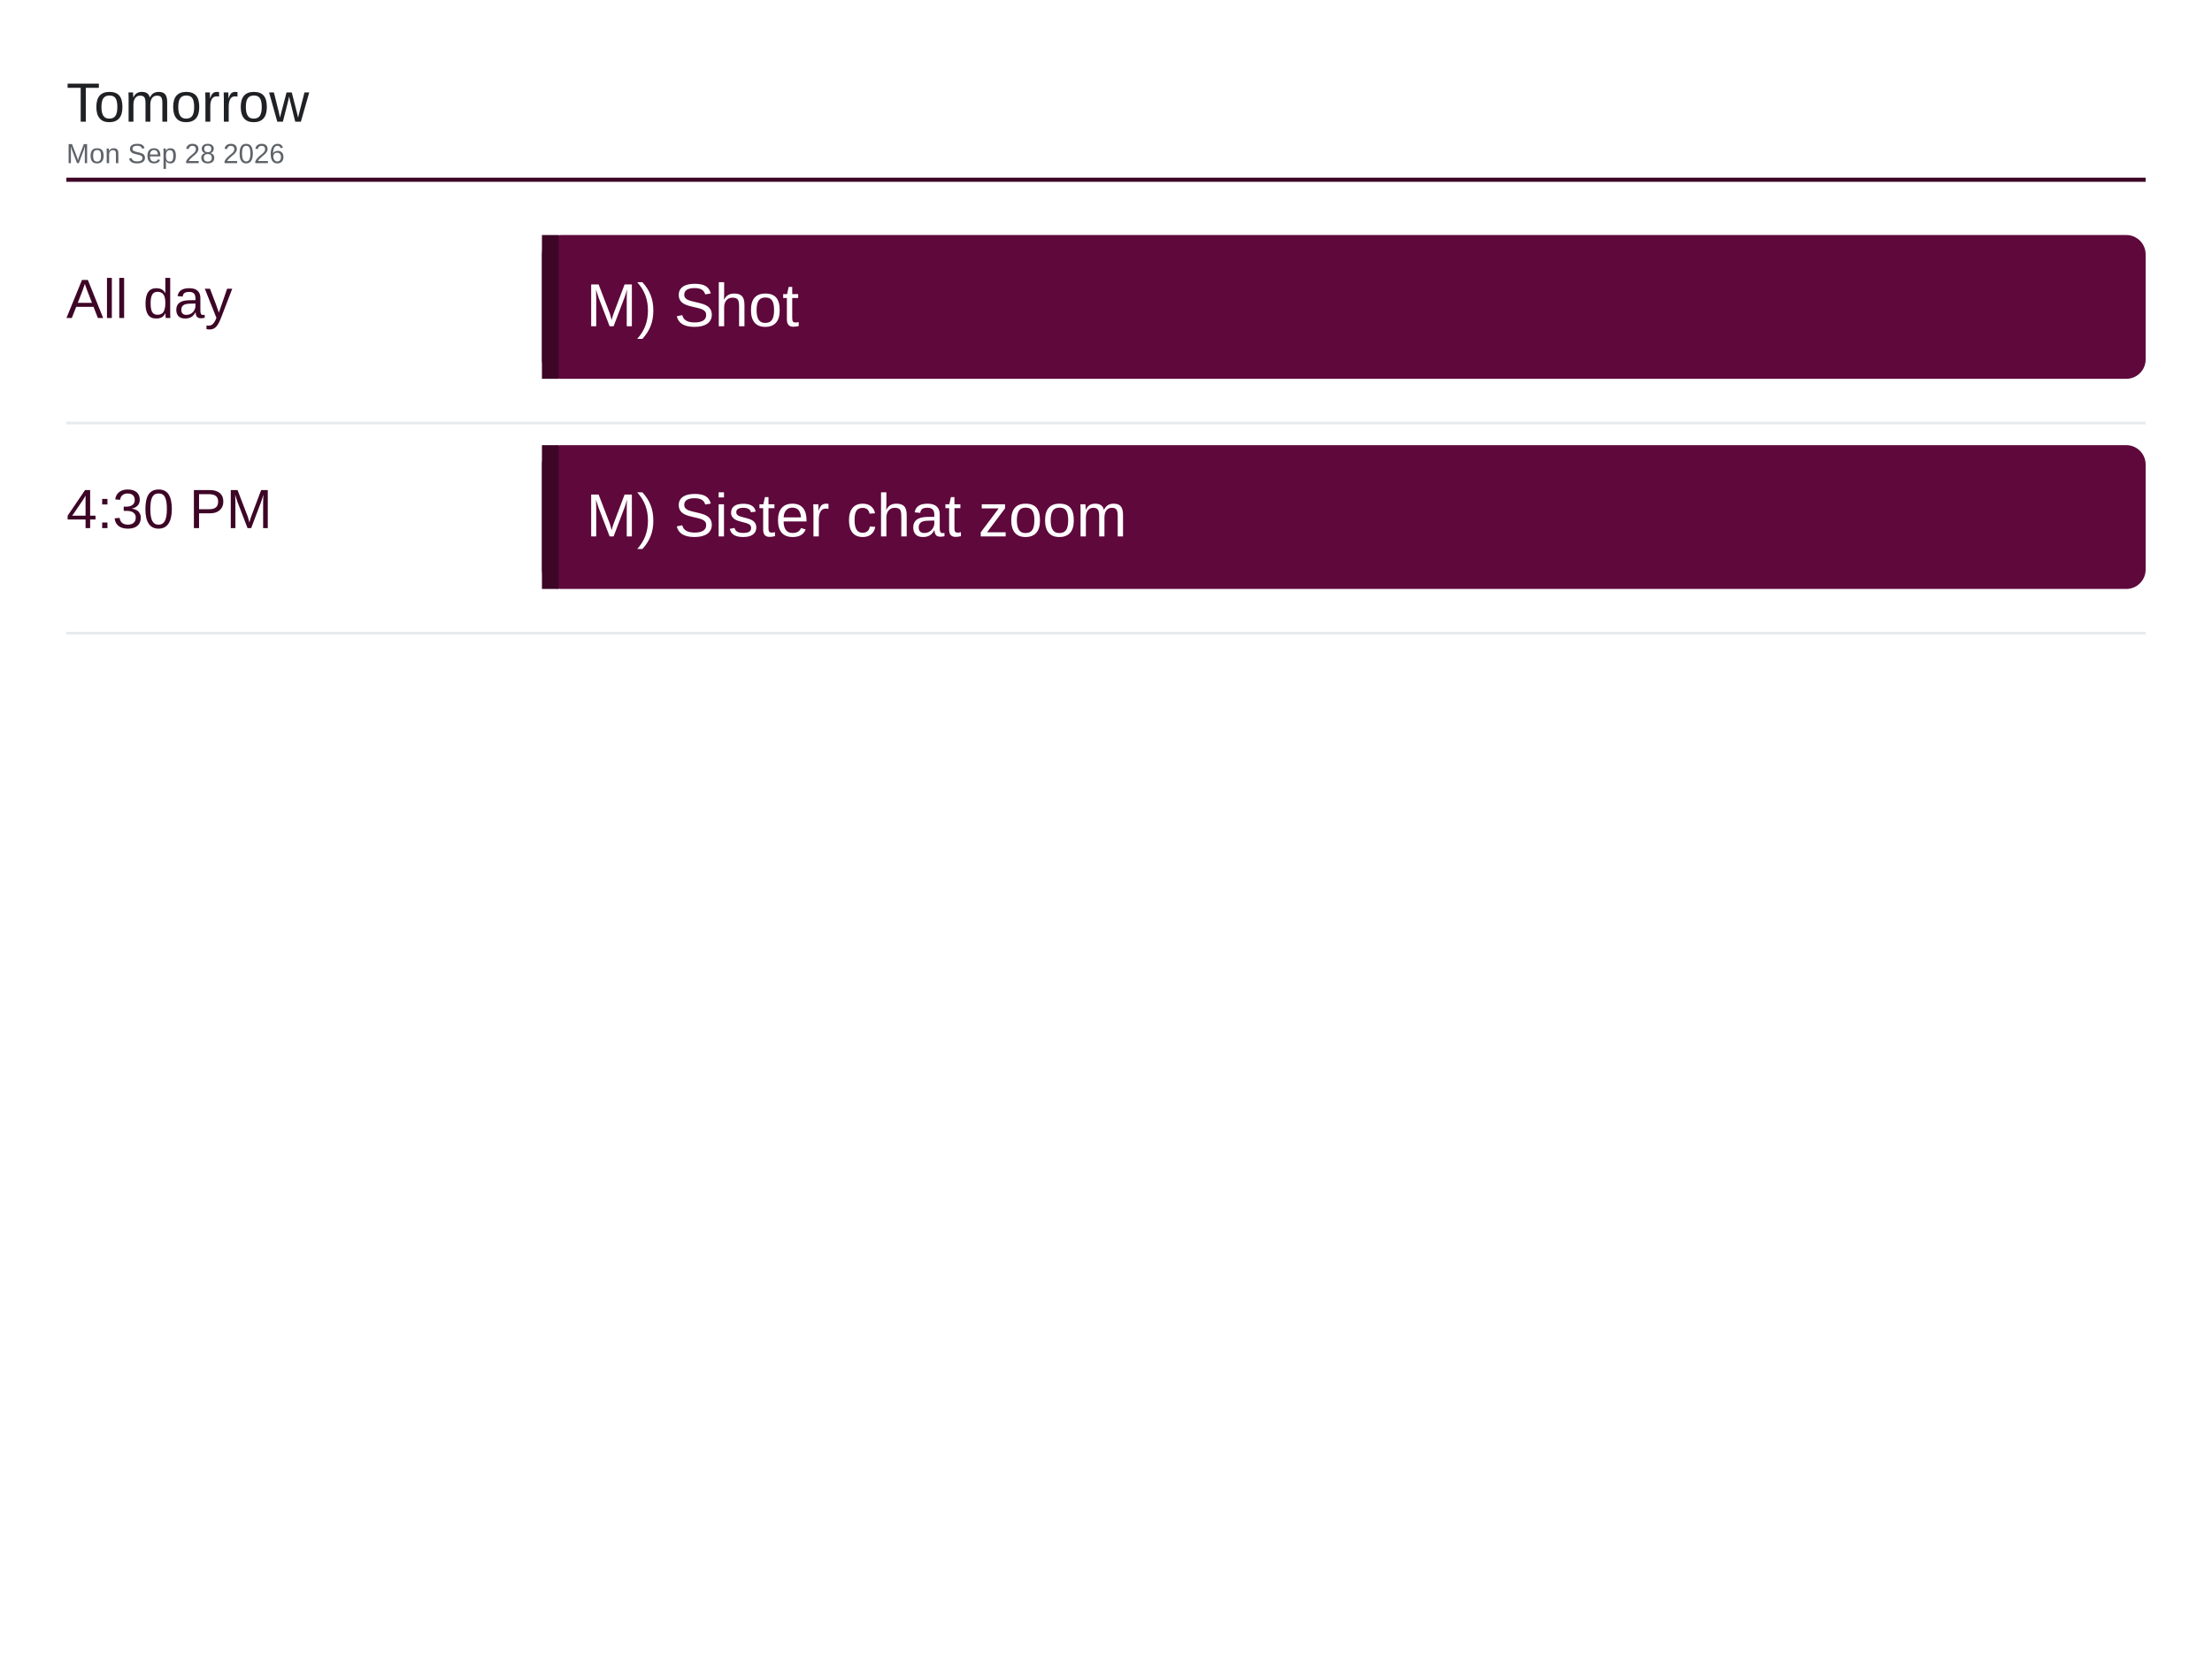
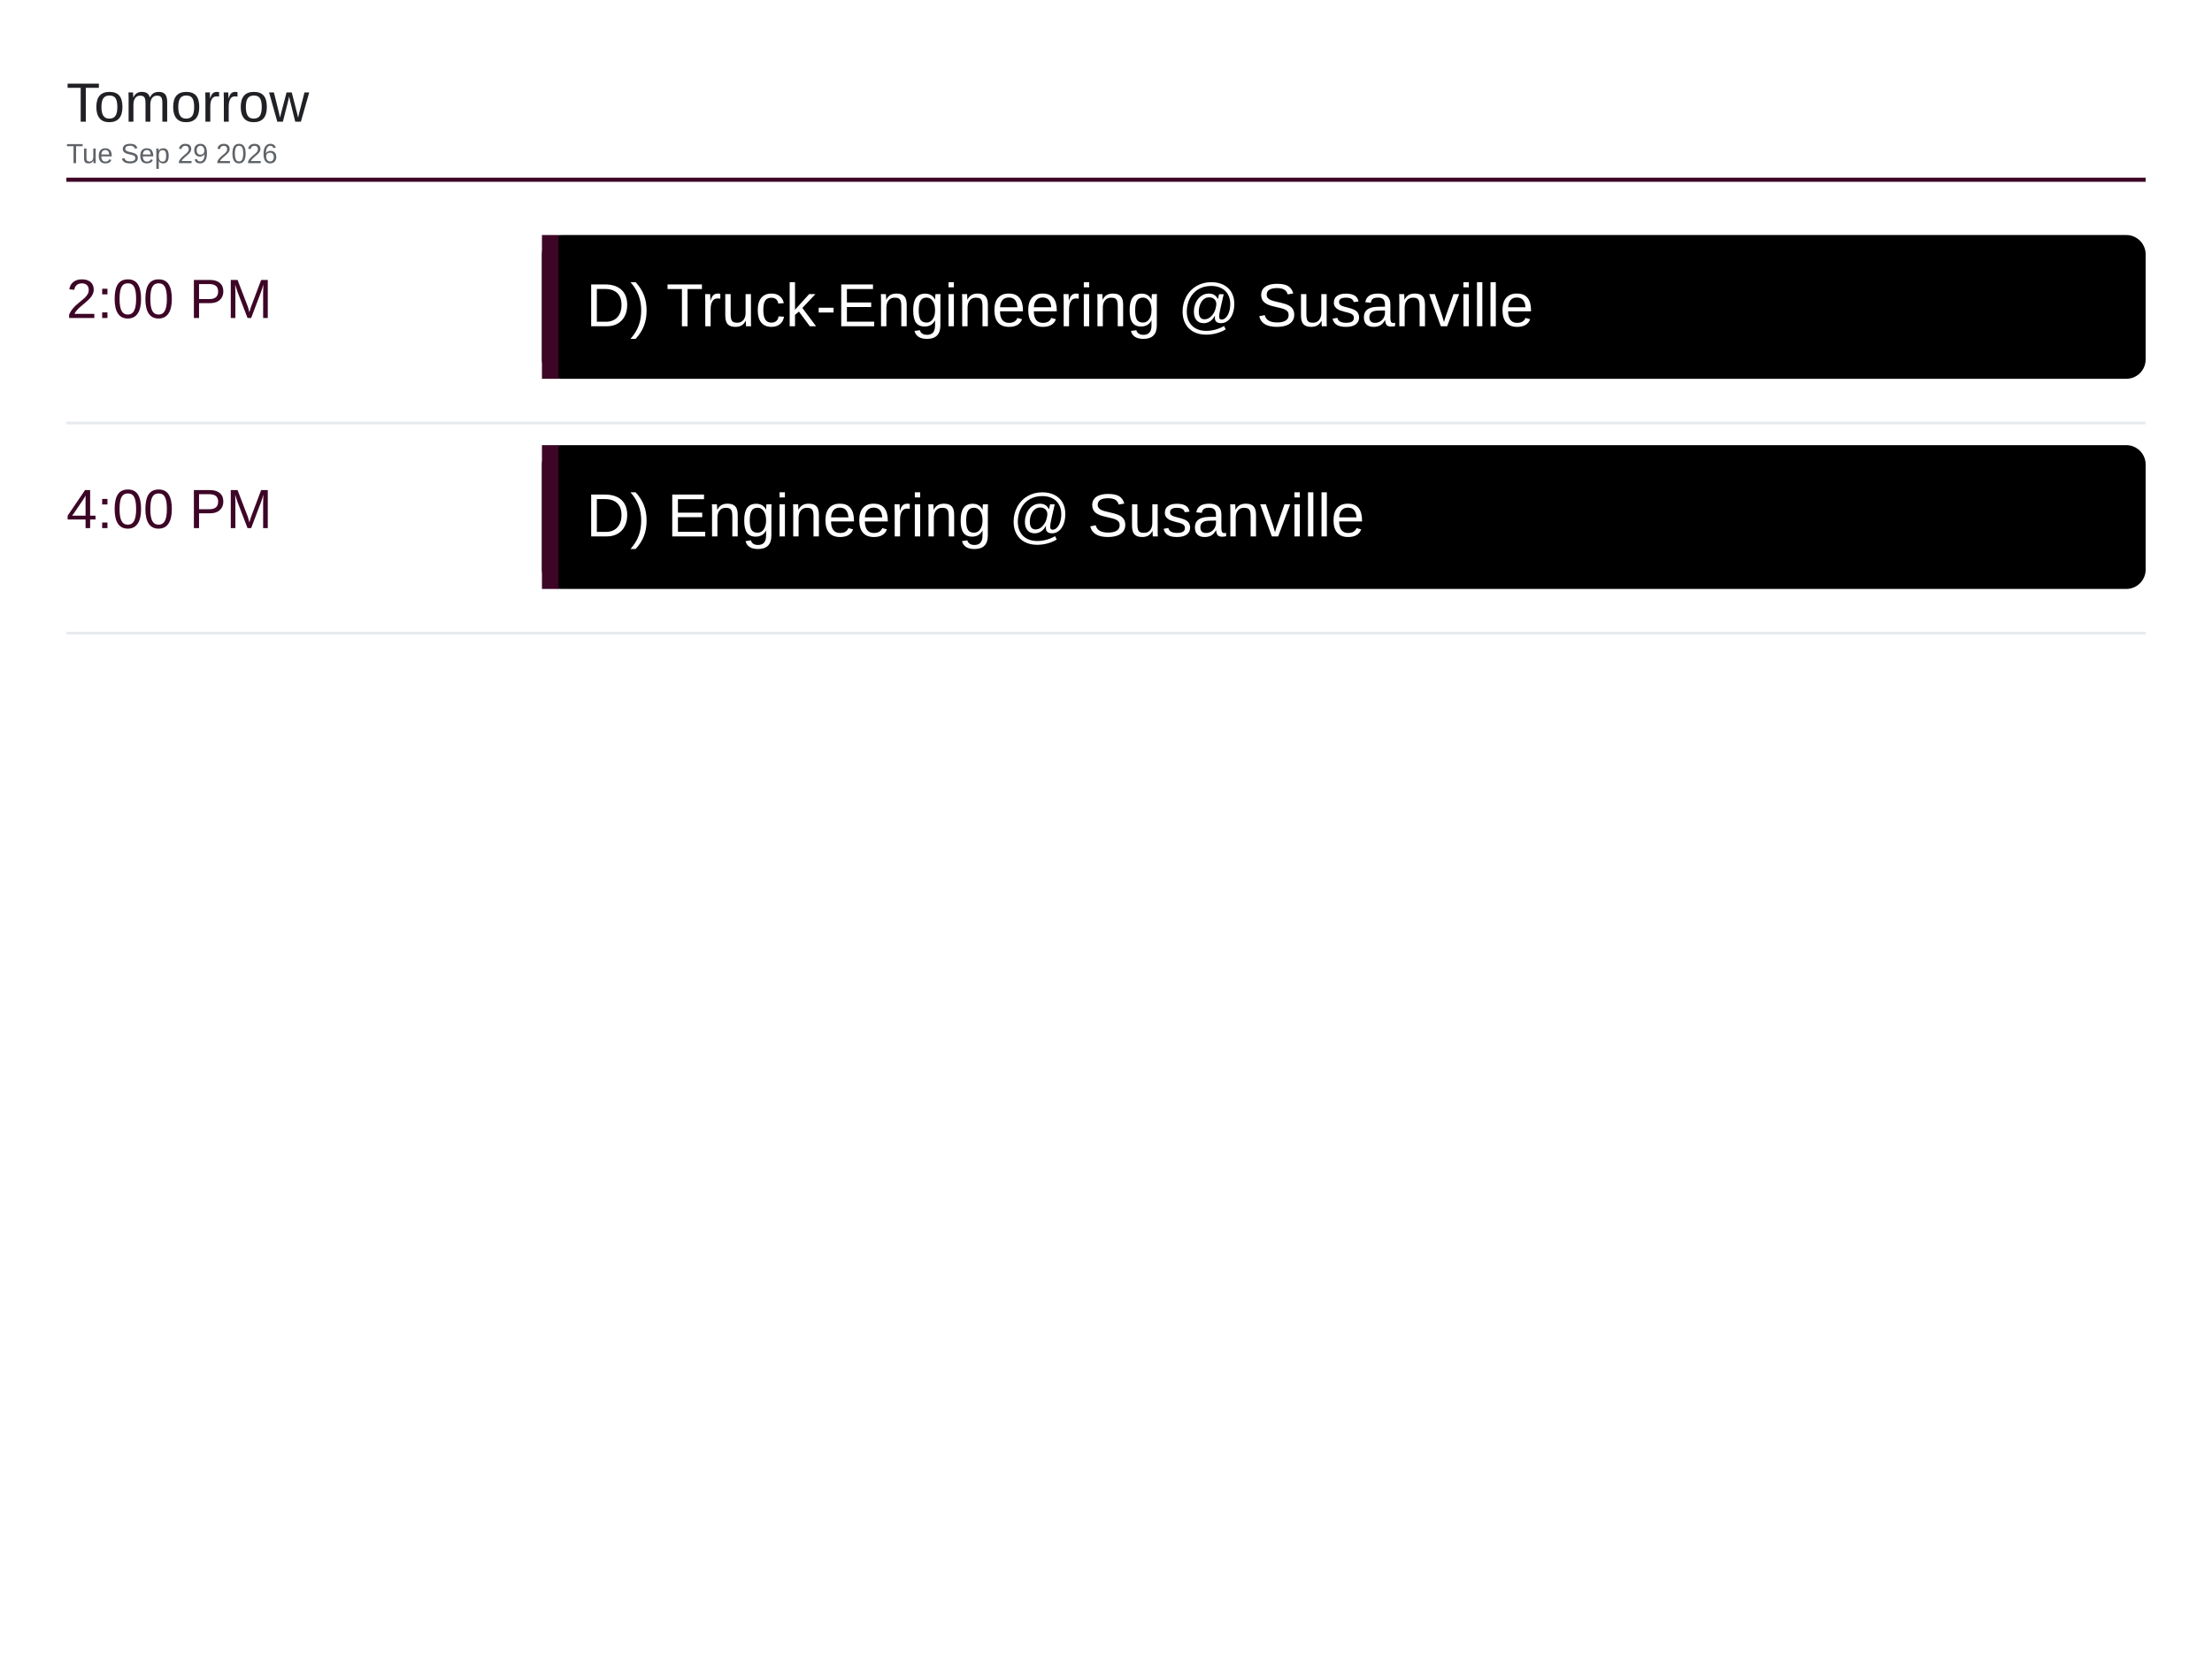
<svg xmlns="http://www.w3.org/2000/svg" viewBox="0 0 1600 1200" width="1600" height="1200">
  <rect x="0" y="0" width="1600" height="1200" fill="#ffffff" />
  <text x="48" y="88" font-family="Arial, Helvetica, sans-serif" font-size="40" font-weight="500" fill="#202124">Tomorrow</text>
-   <text x="48" y="118" font-family="Arial, Helvetica, sans-serif" font-size="20" fill="#5f6368">Mon Sep 28 2026</text>
+   <text x="48" y="118" font-family="Arial, Helvetica, sans-serif" font-size="20" fill="#5f6368">Tue Sep 29 2026</text>
  <line x1="48" y1="130" x2="1552" y2="130" stroke="#3d0526" stroke-width="3" />
-   <text x="48" y="230" font-family="Arial, Helvetica, sans-serif" font-size="40" font-weight="500" fill="#3d0526">All day</text>
-   <rect x="392" y="170" width="1160" height="104" rx="14" fill="#5e083c" />
+   <text x="48" y="230" font-family="Arial, Helvetica, sans-serif" font-size="40" font-weight="500" fill="#3d0526">2:00 PM</text>
+   <rect x="392" y="170" width="1160" height="104" rx="14" fill="#000000" />
  <rect x="392" y="170" width="12" height="104" fill="#3d0526" />
-   <text x="424" y="236" font-family="Arial, Helvetica, sans-serif" font-size="44" fill="#ffffff">M) Shot</text>
+   <text x="424" y="236" font-family="Arial, Helvetica, sans-serif" font-size="44" fill="#ffffff">D) Truck-Engineering @ Susanville</text>
  <line x1="48" y1="306" x2="1552" y2="306" stroke="#e8eaed" stroke-width="2" />
-   <text x="48" y="382" font-family="Arial, Helvetica, sans-serif" font-size="40" font-weight="500" fill="#3d0526">4:30 PM</text>
-   <rect x="392" y="322" width="1160" height="104" rx="14" fill="#5e083c" />
+   <text x="48" y="382" font-family="Arial, Helvetica, sans-serif" font-size="40" font-weight="500" fill="#3d0526">4:00 PM</text>
+   <rect x="392" y="322" width="1160" height="104" rx="14" fill="#000000" />
  <rect x="392" y="322" width="12" height="104" fill="#3d0526" />
-   <text x="424" y="388" font-family="Arial, Helvetica, sans-serif" font-size="44" fill="#ffffff">M) Sister chat zoom</text>
+   <text x="424" y="388" font-family="Arial, Helvetica, sans-serif" font-size="44" fill="#ffffff">D) Engineering @ Susanville</text>
  <line x1="48" y1="458" x2="1552" y2="458" stroke="#e8eaed" stroke-width="2" />
</svg>
